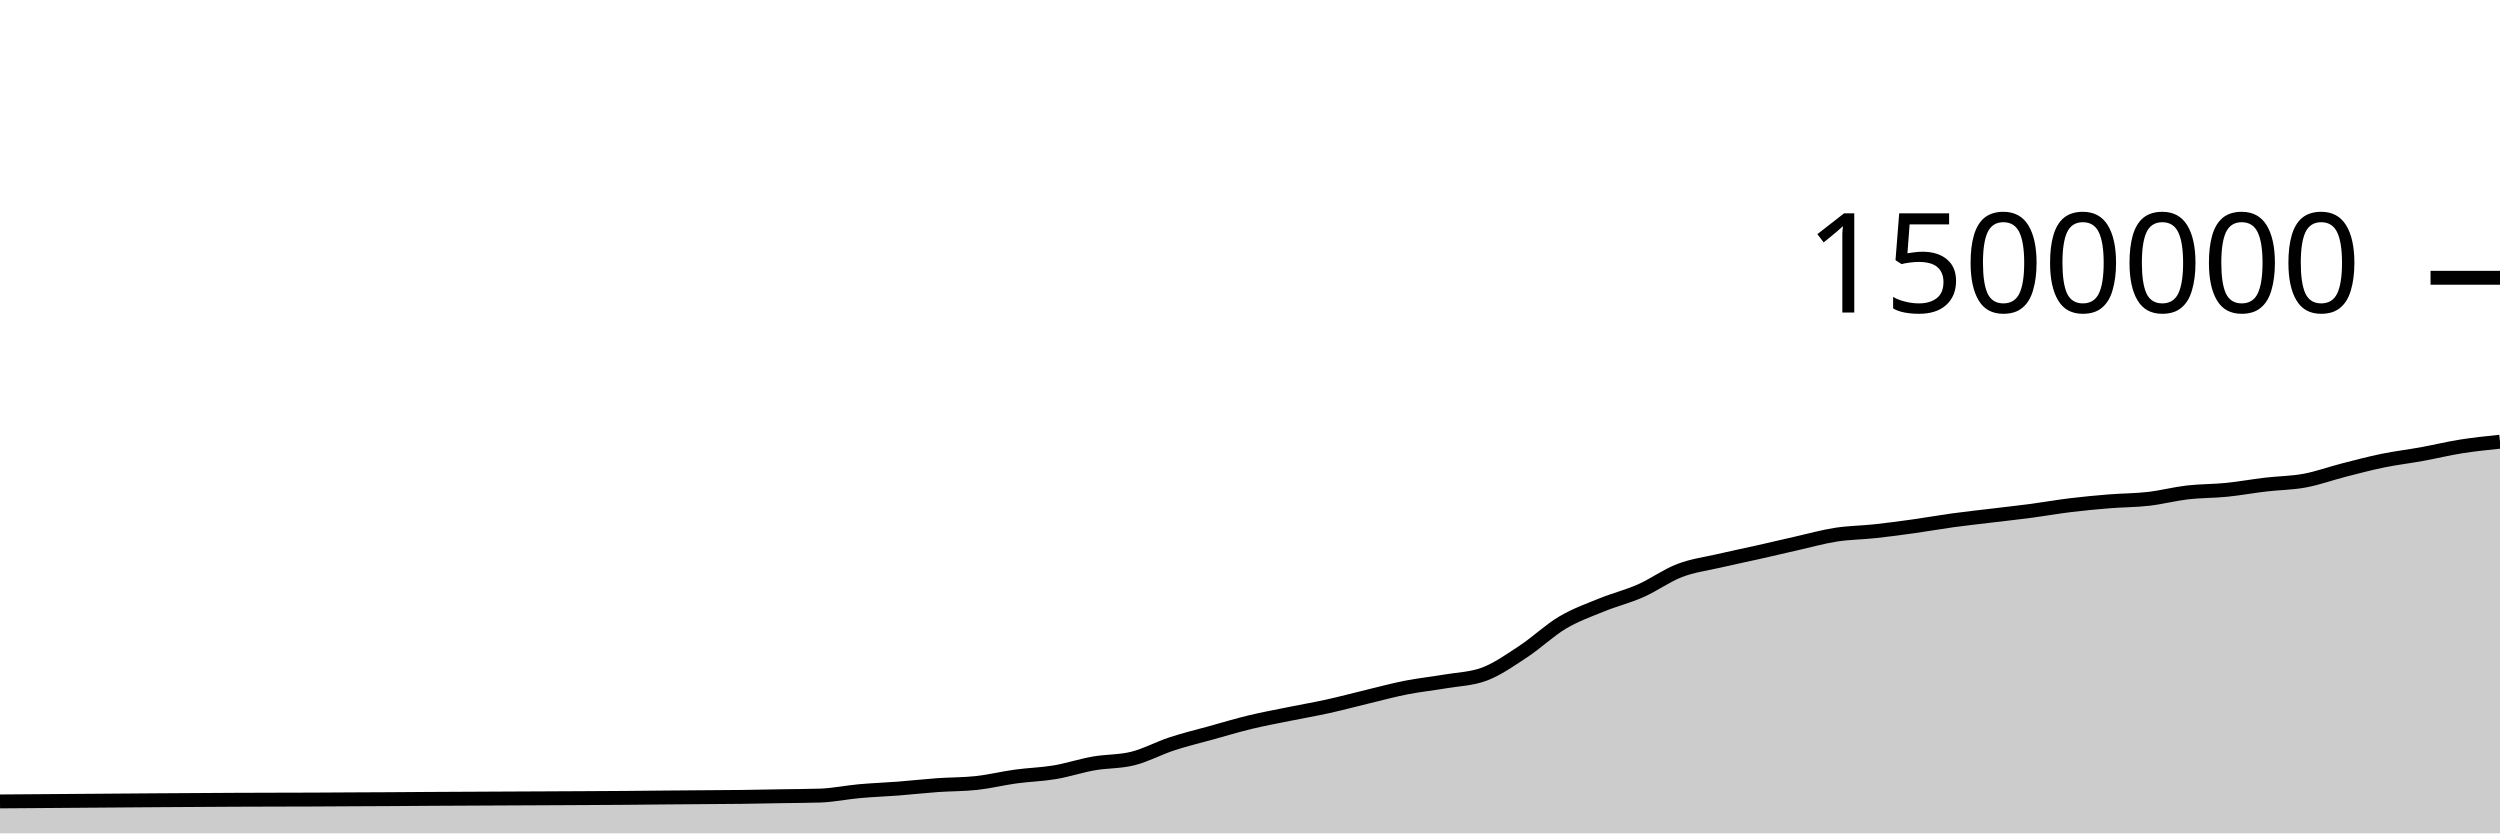
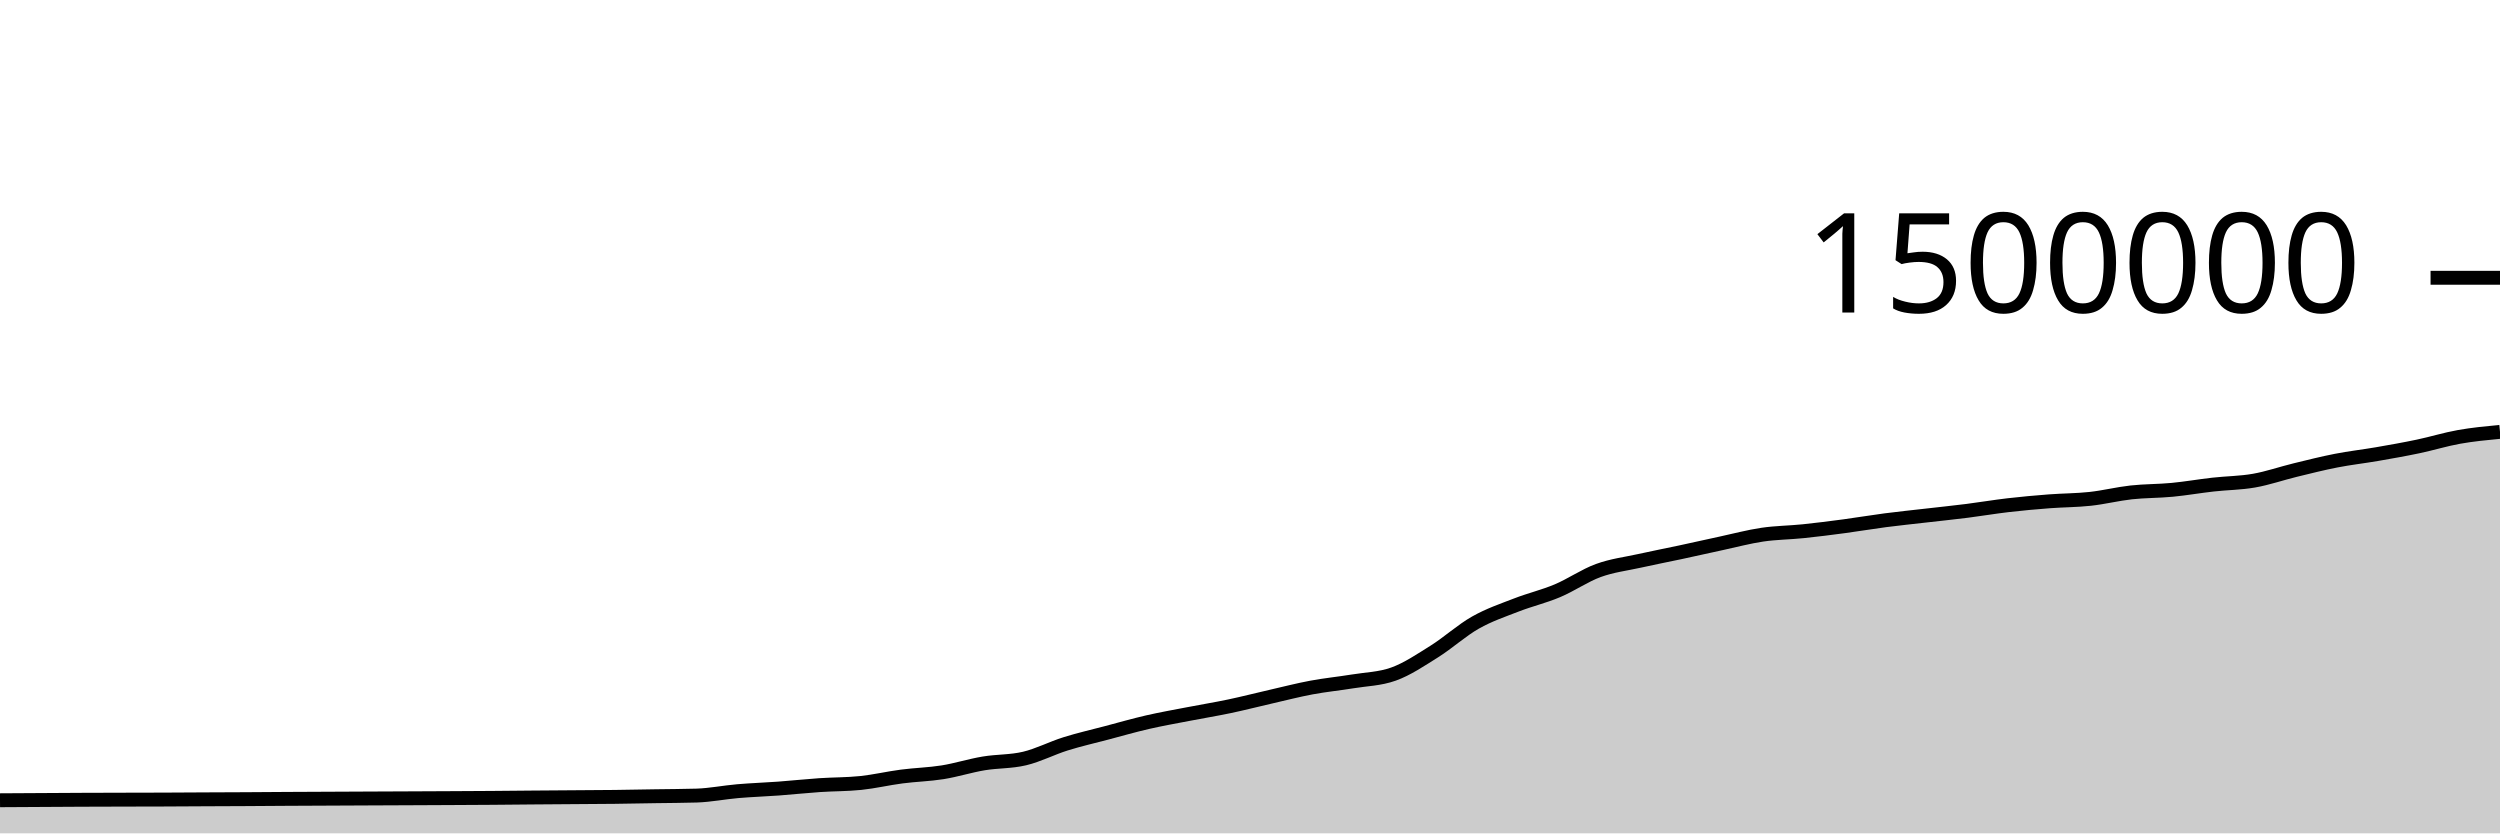
<svg xmlns="http://www.w3.org/2000/svg" viewBox="0 0 180 60">
  <g transform="translate(0,20)">
-     <path class="area" fill="rgba(0, 0, 0, 0.2)" d="M0,37.702C3.75,37.672,7.5,37.642,11.25,37.618C13.125,37.606,15,37.592,16.875,37.584C17.812,37.58,18.75,37.577,19.688,37.575C20.625,37.572,21.562,37.572,22.5,37.568C23.438,37.564,24.375,37.557,25.312,37.552C26.25,37.547,27.188,37.545,28.125,37.539C29.062,37.534,30,37.525,30.938,37.519C32.812,37.507,34.688,37.5,36.562,37.491C37.5,37.486,38.438,37.482,39.375,37.478C40.312,37.473,41.25,37.47,42.188,37.464C43.125,37.459,44.062,37.455,45,37.447C45.938,37.44,46.875,37.428,47.812,37.42C48.75,37.412,49.688,37.405,50.625,37.398C51.562,37.391,52.5,37.388,53.438,37.376C54.375,37.365,55.312,37.344,56.25,37.328C57.188,37.312,58.125,37.312,59.062,37.281C60,37.249,60.938,37.049,61.875,36.964C62.812,36.88,63.75,36.848,64.688,36.776C65.625,36.703,66.562,36.596,67.5,36.529C68.438,36.463,69.375,36.478,70.312,36.375C71.25,36.273,72.188,36.038,73.125,35.91C74.062,35.781,75,35.761,75.938,35.604C76.875,35.446,77.812,35.131,78.75,34.966C79.688,34.801,80.625,34.848,81.562,34.613C82.5,34.379,83.438,33.865,84.375,33.557C85.312,33.249,86.25,33.027,87.188,32.767C88.125,32.507,89.062,32.223,90,31.997C90.938,31.771,91.875,31.599,92.812,31.409C93.75,31.218,94.688,31.059,95.625,30.852C96.562,30.645,97.5,30.391,98.438,30.166C99.375,29.941,100.312,29.686,101.25,29.502C102.188,29.318,103.125,29.223,104.062,29.062C105,28.9,105.938,28.886,106.875,28.535C107.812,28.184,108.75,27.519,109.688,26.902C110.625,26.284,111.562,25.385,112.5,24.828C113.438,24.271,114.375,23.941,115.312,23.559C116.25,23.177,117.188,22.95,118.125,22.536C119.062,22.122,120,21.435,120.938,21.076C121.875,20.717,122.812,20.602,123.75,20.384C124.688,20.165,125.625,19.975,126.562,19.765C127.5,19.554,128.438,19.331,129.375,19.119C130.312,18.908,131.25,18.643,132.188,18.497C133.125,18.352,134.062,18.349,135,18.247C135.938,18.146,136.875,18.02,137.812,17.888C138.75,17.757,139.688,17.587,140.625,17.459C141.562,17.331,142.5,17.232,143.438,17.118C144.375,17.005,145.312,16.904,146.25,16.78C147.188,16.655,148.125,16.487,149.062,16.373C150,16.259,150.938,16.171,151.875,16.095C152.812,16.02,153.75,16.025,154.688,15.918C155.625,15.811,156.562,15.562,157.5,15.453C158.438,15.345,159.375,15.362,160.312,15.268C161.25,15.174,162.188,15,163.125,14.89C164.062,14.779,165,14.779,165.938,14.605C166.875,14.432,167.812,14.088,168.75,13.848C169.688,13.608,170.625,13.359,171.562,13.167C172.5,12.974,173.438,12.865,174.375,12.695C175.312,12.525,176.25,12.294,177.188,12.145C178.125,11.997,179.062,11.9,180,11.803L180,40C179.062,40,178.125,40,177.188,40C176.25,40,175.312,40,174.375,40C173.438,40,172.5,40,171.562,40C170.625,40,169.688,40,168.75,40C167.812,40,166.875,40,165.938,40C165,40,164.062,40,163.125,40C162.188,40,161.25,40,160.312,40C159.375,40,158.438,40,157.5,40C156.562,40,155.625,40,154.688,40C153.75,40,152.812,40,151.875,40C150.938,40,150,40,149.062,40C148.125,40,147.188,40,146.25,40C145.312,40,144.375,40,143.438,40C142.5,40,141.562,40,140.625,40C139.688,40,138.75,40,137.812,40C136.875,40,135.938,40,135,40C134.062,40,133.125,40,132.188,40C131.25,40,130.312,40,129.375,40C128.438,40,127.5,40,126.562,40C125.625,40,124.688,40,123.75,40C122.812,40,121.875,40,120.938,40C120,40,119.062,40,118.125,40C117.188,40,116.25,40,115.312,40C114.375,40,113.438,40,112.5,40C111.562,40,110.625,40,109.688,40C108.75,40,107.812,40,106.875,40C105.938,40,105,40,104.062,40C103.125,40,102.188,40,101.25,40C100.312,40,99.375,40,98.438,40C97.5,40,96.562,40,95.625,40C94.688,40,93.75,40,92.812,40C91.875,40,90.938,40,90,40C89.062,40,88.125,40,87.188,40C86.25,40,85.312,40,84.375,40C83.438,40,82.5,40,81.562,40C80.625,40,79.688,40,78.75,40C77.812,40,76.875,40,75.938,40C75,40,74.062,40,73.125,40C72.188,40,71.25,40,70.312,40C69.375,40,68.438,40,67.5,40C66.562,40,65.625,40,64.688,40C63.75,40,62.812,40,61.875,40C60.938,40,60,40,59.062,40C58.125,40,57.188,40,56.25,40C55.312,40,54.375,40,53.438,40C52.5,40,51.562,40,50.625,40C49.688,40,48.75,40,47.812,40C46.875,40,45.938,40,45,40C44.062,40,43.125,40,42.188,40C41.25,40,40.312,40,39.375,40C38.438,40,37.5,40,36.562,40C34.688,40,32.812,40,30.938,40C30,40,29.062,40,28.125,40C27.188,40,26.25,40,25.312,40C24.375,40,23.438,40,22.5,40C21.562,40,20.625,40,19.688,40C18.75,40,17.812,40,16.875,40C15,40,13.125,40,11.25,40C7.5,40,3.75,40,0,40Z" />
-     <path class="line" stroke="black" fill="none" d="M0,37.702C3.75,37.672,7.5,37.642,11.25,37.618C13.125,37.606,15,37.592,16.875,37.584C17.812,37.58,18.75,37.577,19.688,37.575C20.625,37.572,21.562,37.572,22.5,37.568C23.438,37.564,24.375,37.557,25.312,37.552C26.25,37.547,27.188,37.545,28.125,37.539C29.062,37.534,30,37.525,30.938,37.519C32.812,37.507,34.688,37.5,36.562,37.491C37.5,37.486,38.438,37.482,39.375,37.478C40.312,37.473,41.25,37.47,42.188,37.464C43.125,37.459,44.062,37.455,45,37.447C45.938,37.44,46.875,37.428,47.812,37.42C48.75,37.412,49.688,37.405,50.625,37.398C51.562,37.391,52.5,37.388,53.438,37.376C54.375,37.365,55.312,37.344,56.25,37.328C57.188,37.312,58.125,37.312,59.062,37.281C60,37.249,60.938,37.049,61.875,36.964C62.812,36.88,63.75,36.848,64.688,36.776C65.625,36.703,66.562,36.596,67.5,36.529C68.438,36.463,69.375,36.478,70.312,36.375C71.25,36.273,72.188,36.038,73.125,35.91C74.062,35.781,75,35.761,75.938,35.604C76.875,35.446,77.812,35.131,78.75,34.966C79.688,34.801,80.625,34.848,81.562,34.613C82.5,34.379,83.438,33.865,84.375,33.557C85.312,33.249,86.25,33.027,87.188,32.767C88.125,32.507,89.062,32.223,90,31.997C90.938,31.771,91.875,31.599,92.812,31.409C93.75,31.218,94.688,31.059,95.625,30.852C96.562,30.645,97.5,30.391,98.438,30.166C99.375,29.941,100.312,29.686,101.25,29.502C102.188,29.318,103.125,29.223,104.062,29.062C105,28.9,105.938,28.886,106.875,28.535C107.812,28.184,108.75,27.519,109.688,26.902C110.625,26.284,111.562,25.385,112.5,24.828C113.438,24.271,114.375,23.941,115.312,23.559C116.25,23.177,117.188,22.95,118.125,22.536C119.062,22.122,120,21.435,120.938,21.076C121.875,20.717,122.812,20.602,123.75,20.384C124.688,20.165,125.625,19.975,126.562,19.765C127.5,19.554,128.438,19.331,129.375,19.119C130.312,18.908,131.25,18.643,132.188,18.497C133.125,18.352,134.062,18.349,135,18.247C135.938,18.146,136.875,18.02,137.812,17.888C138.75,17.757,139.688,17.587,140.625,17.459C141.562,17.331,142.5,17.232,143.438,17.118C144.375,17.005,145.312,16.904,146.25,16.78C147.188,16.655,148.125,16.487,149.062,16.373C150,16.259,150.938,16.171,151.875,16.095C152.812,16.02,153.75,16.025,154.688,15.918C155.625,15.811,156.562,15.562,157.5,15.453C158.438,15.345,159.375,15.362,160.312,15.268C161.25,15.174,162.188,15,163.125,14.89C164.062,14.779,165,14.779,165.938,14.605C166.875,14.432,167.812,14.088,168.75,13.848C169.688,13.608,170.625,13.359,171.562,13.167C172.5,12.974,173.438,12.865,174.375,12.695C175.312,12.525,176.25,12.294,177.188,12.145C178.125,11.997,179.062,11.9,180,11.803" />
+     <path class="area" fill="rgba(0, 0, 0, 0.2)" d="M0,37.618C1.967,37.605,3.934,37.592,5.902,37.584C6.885,37.58,7.869,37.577,8.852,37.575C9.836,37.572,10.82,37.572,11.803,37.568C12.787,37.564,13.77,37.557,14.754,37.552C15.738,37.547,16.721,37.545,17.705,37.539C18.689,37.534,19.672,37.525,20.656,37.519C22.623,37.507,24.59,37.5,26.557,37.491C27.541,37.486,28.525,37.482,29.508,37.478C30.492,37.473,31.475,37.47,32.459,37.464C33.443,37.459,34.426,37.455,35.41,37.447C36.393,37.44,37.377,37.428,38.361,37.42C39.344,37.412,40.328,37.405,41.311,37.398C42.295,37.391,43.279,37.388,44.262,37.376C45.246,37.365,46.23,37.344,47.213,37.328C48.197,37.312,49.18,37.312,50.164,37.281C51.148,37.249,52.131,37.049,53.115,36.964C54.098,36.88,55.082,36.848,56.066,36.776C57.049,36.703,58.033,36.596,59.016,36.529C60,36.463,60.984,36.478,61.967,36.375C62.951,36.273,63.934,36.038,64.918,35.91C65.902,35.781,66.885,35.761,67.869,35.604C68.852,35.446,69.836,35.131,70.82,34.966C71.803,34.801,72.787,34.848,73.77,34.613C74.754,34.379,75.738,33.865,76.721,33.557C77.705,33.249,78.689,33.027,79.672,32.767C80.656,32.507,81.639,32.223,82.623,31.997C83.607,31.771,84.59,31.599,85.574,31.409C86.557,31.218,87.541,31.059,88.525,30.852C89.508,30.645,90.492,30.391,91.475,30.166C92.459,29.941,93.443,29.686,94.426,29.502C95.41,29.318,96.393,29.223,97.377,29.062C98.361,28.9,99.344,28.886,100.328,28.535C101.311,28.184,102.295,27.519,103.279,26.902C104.262,26.284,105.246,25.385,106.23,24.828C107.213,24.271,108.197,23.941,109.18,23.559C110.164,23.177,111.148,22.95,112.131,22.536C113.115,22.122,114.098,21.435,115.082,21.076C116.066,20.717,117.049,20.602,118.033,20.384C119.016,20.165,120,19.975,120.984,19.765C121.967,19.554,122.951,19.331,123.934,19.119C124.918,18.908,125.902,18.643,126.885,18.497C127.869,18.352,128.852,18.349,129.836,18.247C130.82,18.146,131.803,18.02,132.787,17.888C133.77,17.757,134.754,17.587,135.738,17.459C136.721,17.331,137.705,17.232,138.689,17.118C139.672,17.005,140.656,16.904,141.639,16.78C142.623,16.655,143.607,16.487,144.59,16.373C145.574,16.259,146.557,16.171,147.541,16.095C148.525,16.02,149.508,16.025,150.492,15.918C151.475,15.811,152.459,15.562,153.443,15.453C154.426,15.345,155.41,15.362,156.393,15.268C157.377,15.174,158.361,15,159.344,14.89C160.328,14.779,161.311,14.779,162.295,14.605C163.279,14.432,164.262,14.088,165.246,13.848C166.23,13.608,167.213,13.359,168.197,13.167C169.18,12.974,170.164,12.865,171.148,12.695C172.131,12.525,173.115,12.352,174.098,12.145C175.082,11.939,176.066,11.632,177.049,11.457C178.033,11.282,179.016,11.188,180,11.094L180,40C179.016,40,178.033,40,177.049,40C176.066,40,175.082,40,174.098,40C173.115,40,172.131,40,171.148,40C170.164,40,169.18,40,168.197,40C167.213,40,166.23,40,165.246,40C164.262,40,163.279,40,162.295,40C161.311,40,160.328,40,159.344,40C158.361,40,157.377,40,156.393,40C155.41,40,154.426,40,153.443,40C152.459,40,151.475,40,150.492,40C149.508,40,148.525,40,147.541,40C146.557,40,145.574,40,144.59,40C143.607,40,142.623,40,141.639,40C140.656,40,139.672,40,138.689,40C137.705,40,136.721,40,135.738,40C134.754,40,133.77,40,132.787,40C131.803,40,130.82,40,129.836,40C128.852,40,127.869,40,126.885,40C125.902,40,124.918,40,123.934,40C122.951,40,121.967,40,120.984,40C120,40,119.016,40,118.033,40C117.049,40,116.066,40,115.082,40C114.098,40,113.115,40,112.131,40C111.148,40,110.164,40,109.18,40C108.197,40,107.213,40,106.23,40C105.246,40,104.262,40,103.279,40C102.295,40,101.311,40,100.328,40C99.344,40,98.361,40,97.377,40C96.393,40,95.41,40,94.426,40C93.443,40,92.459,40,91.475,40C90.492,40,89.508,40,88.525,40C87.541,40,86.557,40,85.574,40C84.59,40,83.607,40,82.623,40C81.639,40,80.656,40,79.672,40C78.689,40,77.705,40,76.721,40C75.738,40,74.754,40,73.77,40C72.787,40,71.803,40,70.82,40C69.836,40,68.852,40,67.869,40C66.885,40,65.902,40,64.918,40C63.934,40,62.951,40,61.967,40C60.984,40,60,40,59.016,40C58.033,40,57.049,40,56.066,40C55.082,40,54.098,40,53.115,40C52.131,40,51.148,40,50.164,40C49.18,40,48.197,40,47.213,40C46.23,40,45.246,40,44.262,40C43.279,40,42.295,40,41.311,40C40.328,40,39.344,40,38.361,40C37.377,40,36.393,40,35.41,40C34.426,40,33.443,40,32.459,40C31.475,40,30.492,40,29.508,40C28.525,40,27.541,40,26.557,40C24.59,40,22.623,40,20.656,40C19.672,40,18.689,40,17.705,40C16.721,40,15.738,40,14.754,40C13.77,40,12.787,40,11.803,40C10.82,40,9.836,40,8.852,40C7.869,40,6.885,40,5.902,40C3.934,40,1.967,40,0,40Z" />
+     <path class="line" stroke="black" fill="none" d="M0,37.618C1.967,37.605,3.934,37.592,5.902,37.584C6.885,37.58,7.869,37.577,8.852,37.575C9.836,37.572,10.82,37.572,11.803,37.568C12.787,37.564,13.77,37.557,14.754,37.552C15.738,37.547,16.721,37.545,17.705,37.539C18.689,37.534,19.672,37.525,20.656,37.519C22.623,37.507,24.59,37.5,26.557,37.491C27.541,37.486,28.525,37.482,29.508,37.478C30.492,37.473,31.475,37.47,32.459,37.464C33.443,37.459,34.426,37.455,35.41,37.447C36.393,37.44,37.377,37.428,38.361,37.42C39.344,37.412,40.328,37.405,41.311,37.398C42.295,37.391,43.279,37.388,44.262,37.376C45.246,37.365,46.23,37.344,47.213,37.328C48.197,37.312,49.18,37.312,50.164,37.281C51.148,37.249,52.131,37.049,53.115,36.964C54.098,36.88,55.082,36.848,56.066,36.776C57.049,36.703,58.033,36.596,59.016,36.529C60,36.463,60.984,36.478,61.967,36.375C62.951,36.273,63.934,36.038,64.918,35.91C65.902,35.781,66.885,35.761,67.869,35.604C68.852,35.446,69.836,35.131,70.82,34.966C71.803,34.801,72.787,34.848,73.77,34.613C74.754,34.379,75.738,33.865,76.721,33.557C77.705,33.249,78.689,33.027,79.672,32.767C80.656,32.507,81.639,32.223,82.623,31.997C83.607,31.771,84.59,31.599,85.574,31.409C86.557,31.218,87.541,31.059,88.525,30.852C89.508,30.645,90.492,30.391,91.475,30.166C92.459,29.941,93.443,29.686,94.426,29.502C95.41,29.318,96.393,29.223,97.377,29.062C98.361,28.9,99.344,28.886,100.328,28.535C101.311,28.184,102.295,27.519,103.279,26.902C104.262,26.284,105.246,25.385,106.23,24.828C107.213,24.271,108.197,23.941,109.18,23.559C110.164,23.177,111.148,22.95,112.131,22.536C113.115,22.122,114.098,21.435,115.082,21.076C116.066,20.717,117.049,20.602,118.033,20.384C119.016,20.165,120,19.975,120.984,19.765C121.967,19.554,122.951,19.331,123.934,19.119C124.918,18.908,125.902,18.643,126.885,18.497C127.869,18.352,128.852,18.349,129.836,18.247C130.82,18.146,131.803,18.02,132.787,17.888C133.77,17.757,134.754,17.587,135.738,17.459C136.721,17.331,137.705,17.232,138.689,17.118C139.672,17.005,140.656,16.904,141.639,16.78C142.623,16.655,143.607,16.487,144.59,16.373C145.574,16.259,146.557,16.171,147.541,16.095C148.525,16.02,149.508,16.025,150.492,15.918C151.475,15.811,152.459,15.562,153.443,15.453C154.426,15.345,155.41,15.362,156.393,15.268C157.377,15.174,158.361,15,159.344,14.89C160.328,14.779,161.311,14.779,162.295,14.605C163.279,14.432,164.262,14.088,165.246,13.848C166.23,13.608,167.213,13.359,168.197,13.167C169.18,12.974,170.164,12.865,171.148,12.695C172.131,12.525,173.115,12.352,174.098,12.145C175.082,11.939,176.066,11.632,177.049,11.457C178.033,11.282,179.016,11.188,180,11.094" />
    <path class="axis-ceiling" stroke-width="1" stroke="black" fill="none" d="M175,0L180,0" />
    <text class="axis-ceiling-label" font-family="sans-serif" text-anchor="end" font-size="10px" x="170" y="2.5">1500000</text>
  </g>
</svg>
